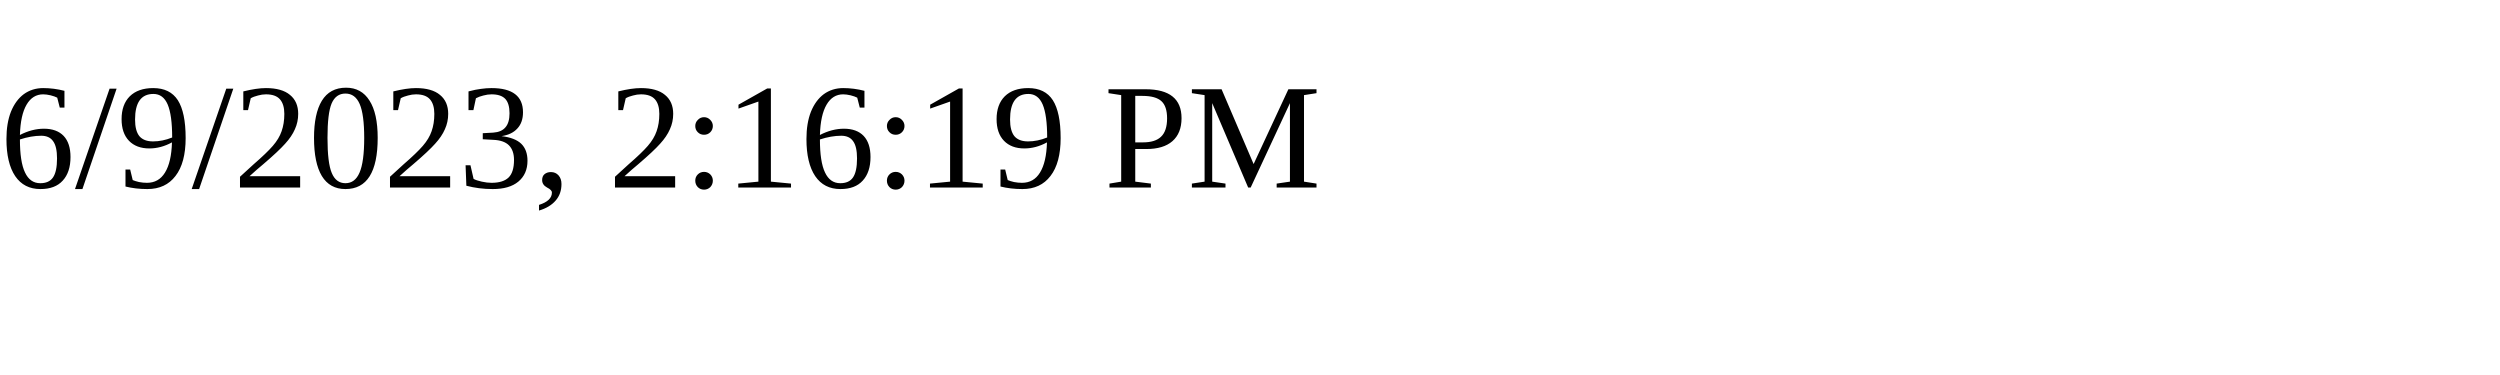
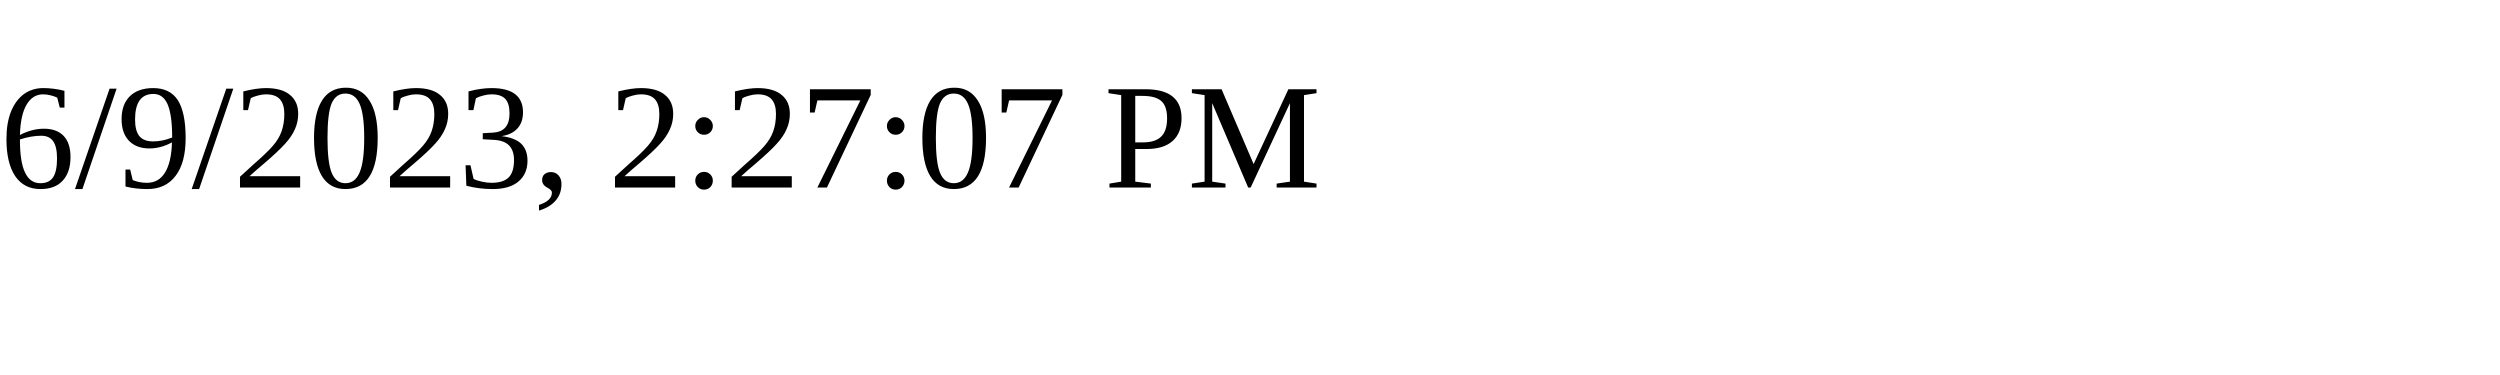
<svg xmlns="http://www.w3.org/2000/svg" height="30" width="200">
-   <text x="0" y="15">6/9/2023, 2:16:19 PM</text>
+   <text x="0" y="15">6/9/2023, 2:27:07 PM</text>
</svg>
